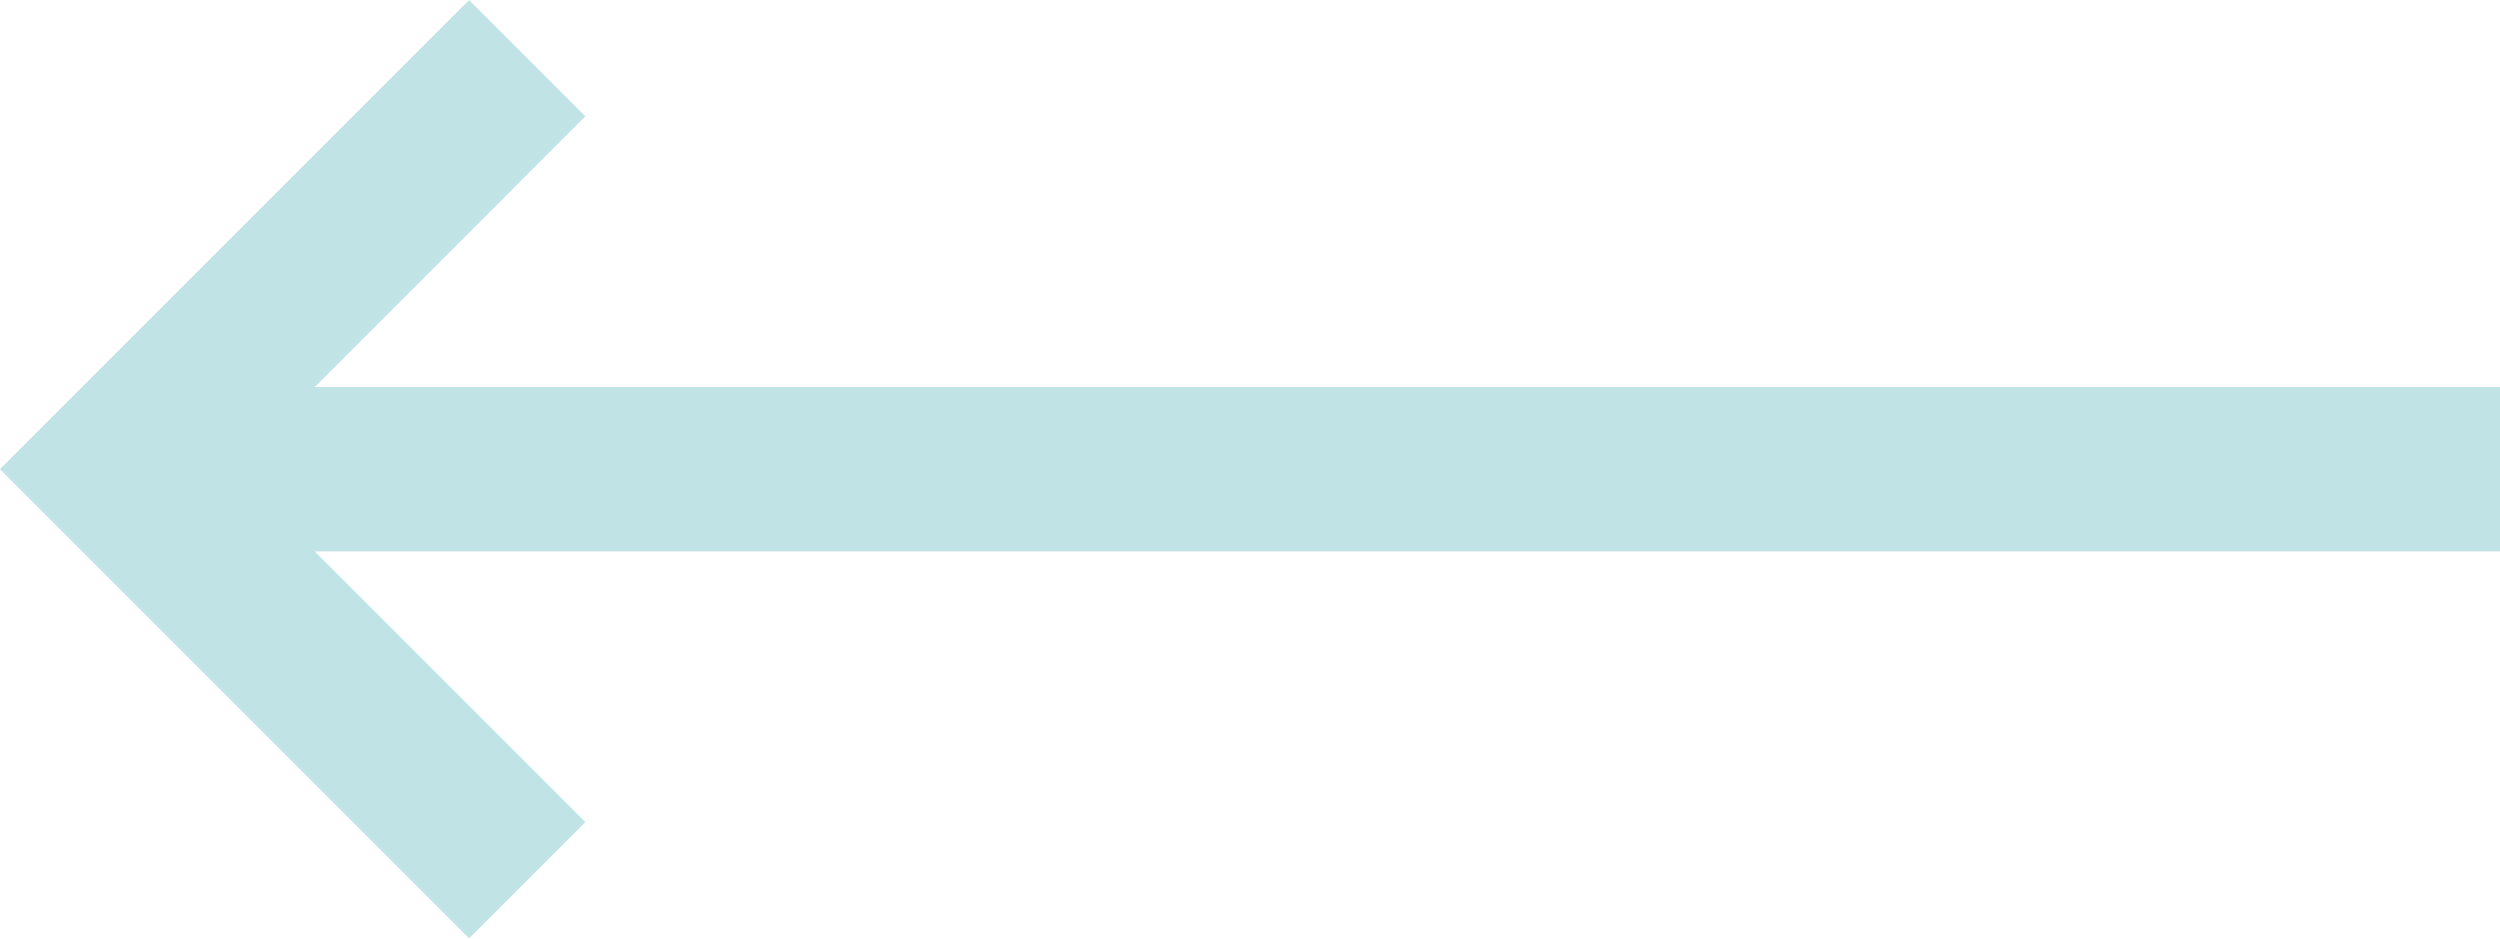
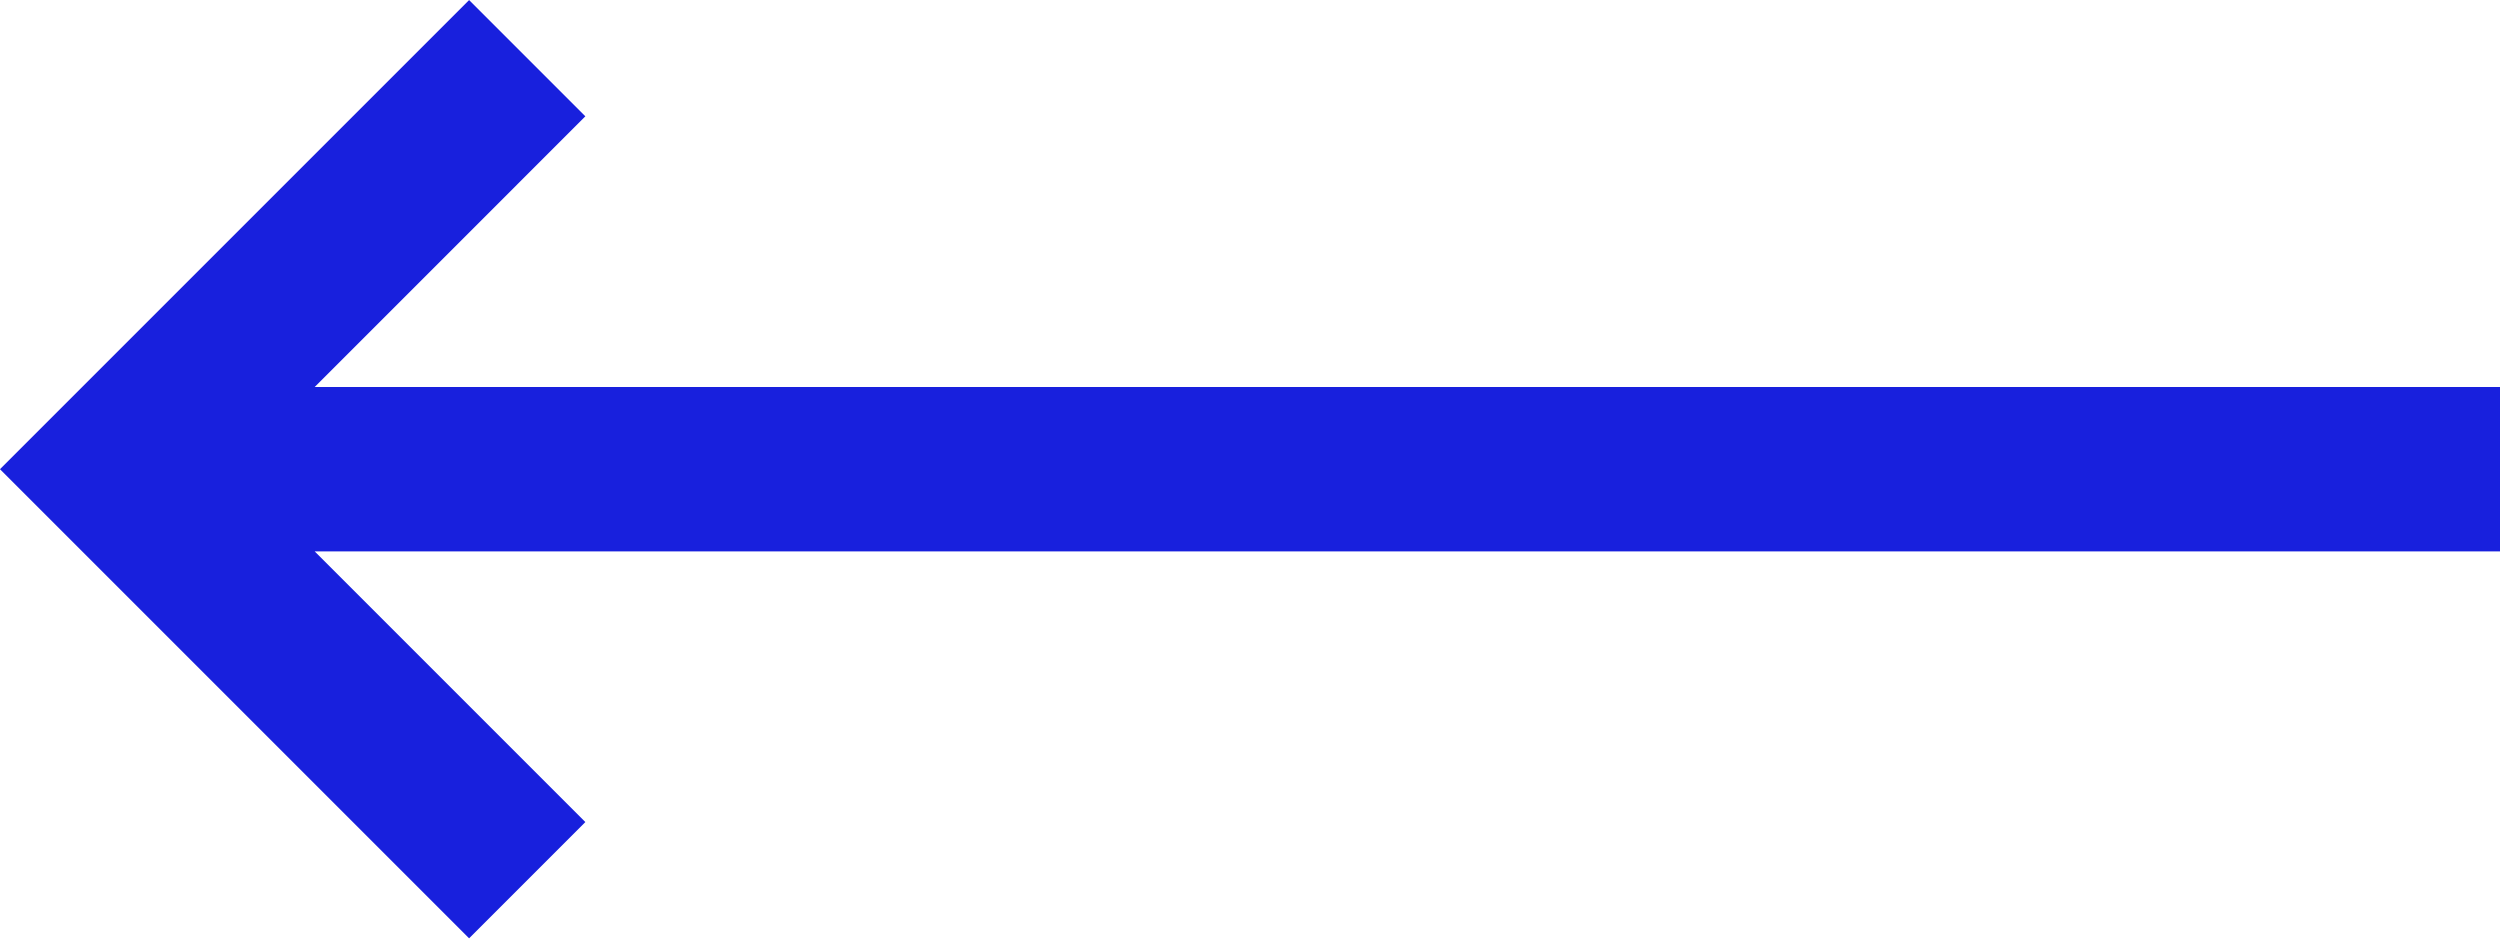
<svg xmlns="http://www.w3.org/2000/svg" width="15.207" height="5.707" fill="none">
-   <path d="M15.207 2.854H.707M3.207.354l-2.5 2.5 2.5 2.5" stroke="#C0E3E5" />
+   <path d="M15.207 2.854H.707M3.207.354l-2.5 2.5 2.5 2.5" stroke="#1820dd" />
</svg>
